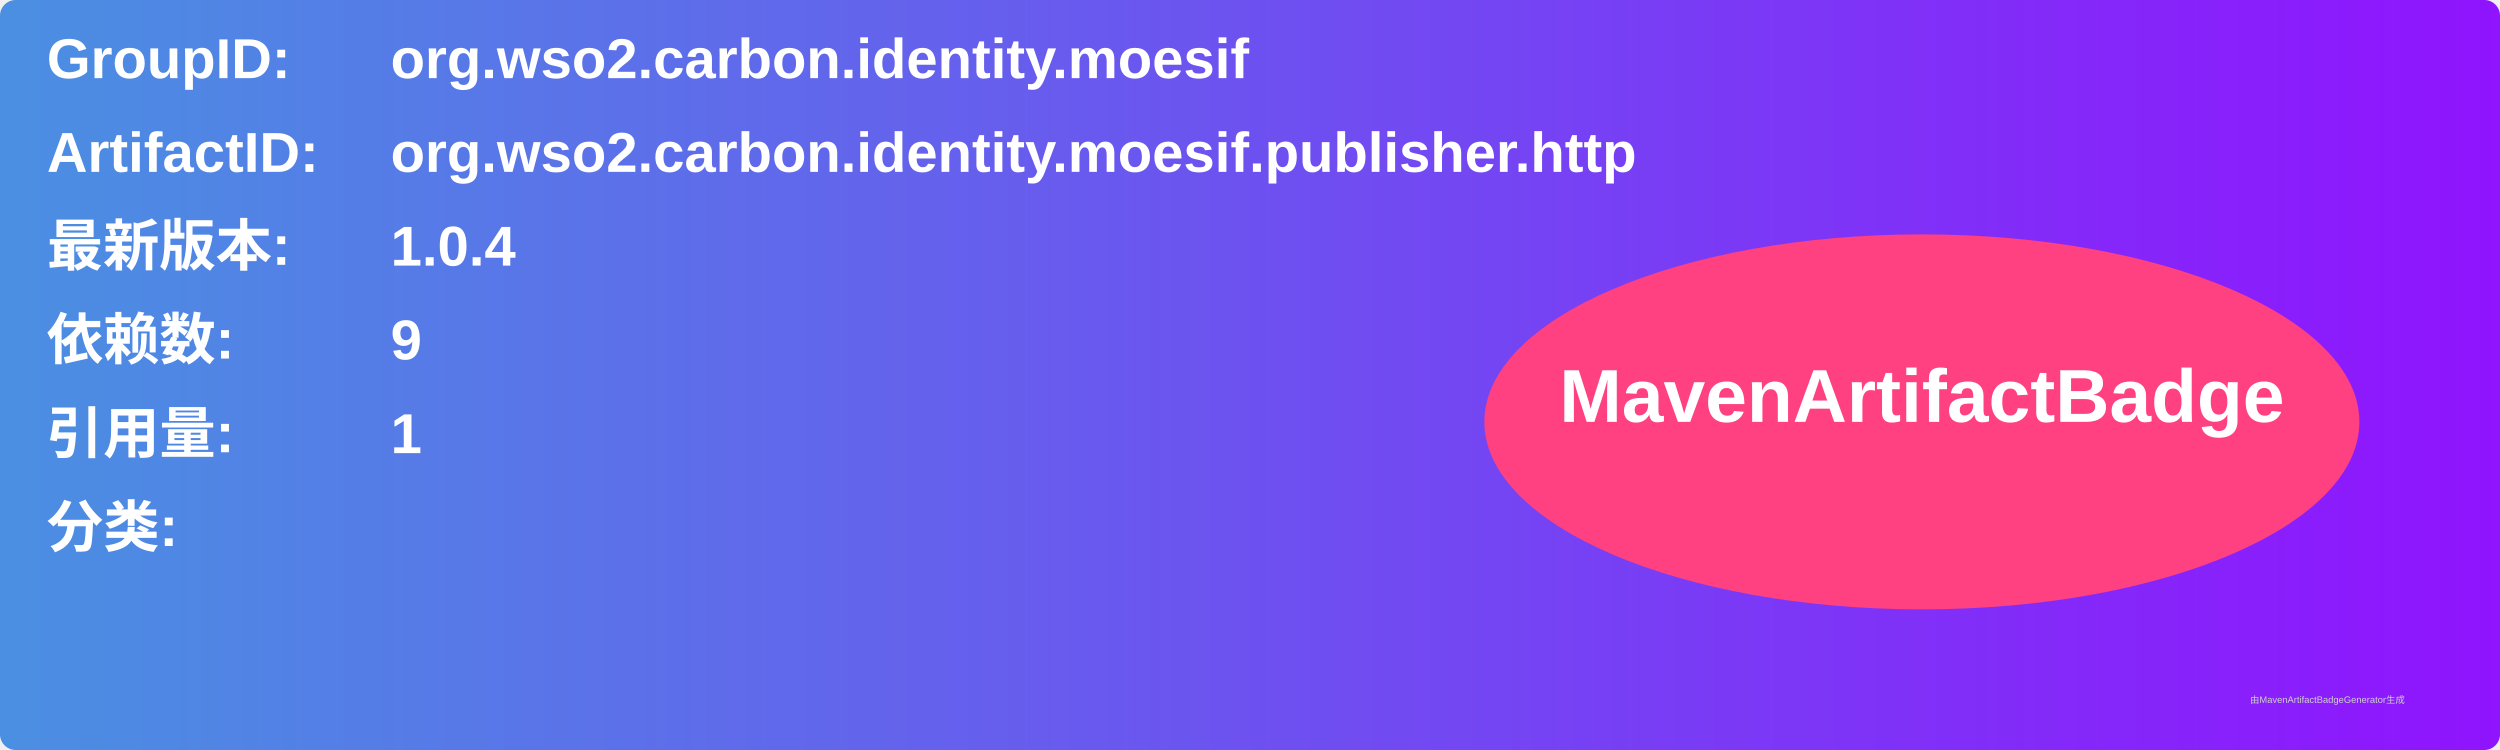
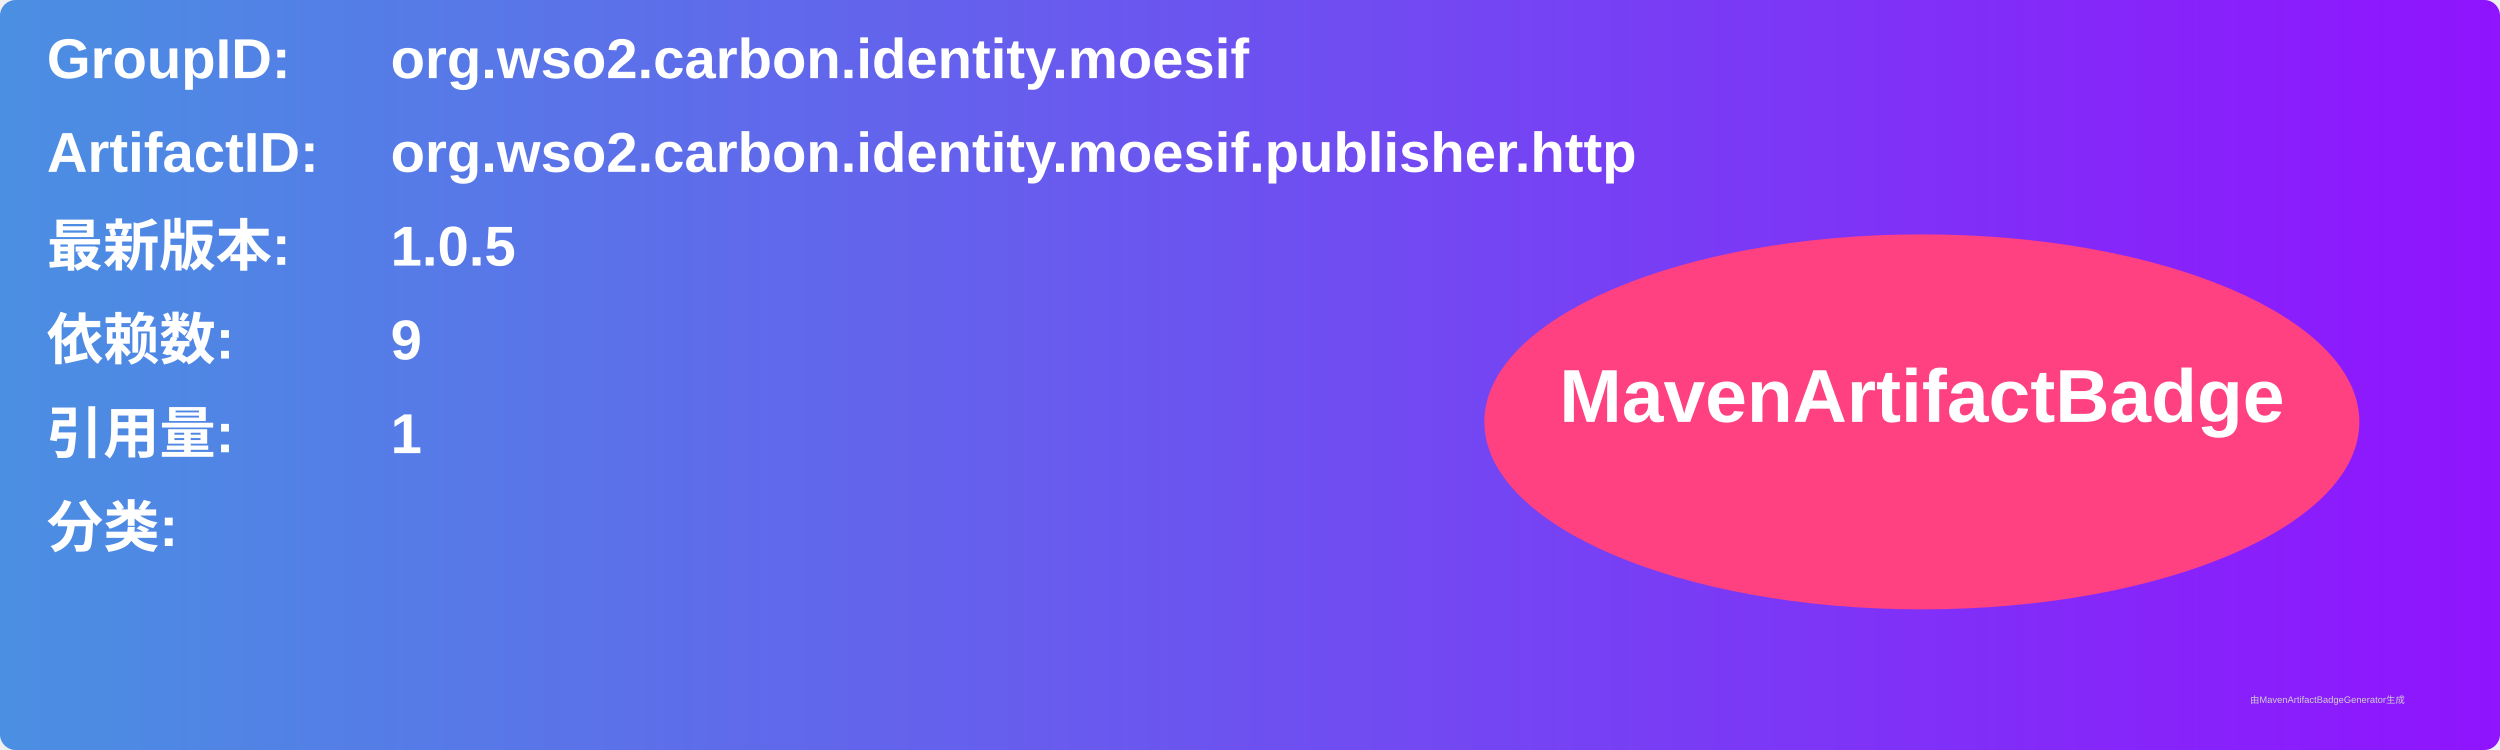
<svg xmlns="http://www.w3.org/2000/svg" width="800" height="240" viewBox="0 0 800 240">
  <linearGradient id="grad" x1="0%" y1="0%" x2="100%" y2="0%">
    <stop offset="0%" stop-color="#4a90e2" />
    <stop offset="100%" stop-color="#9013fe" />
  </linearGradient>
  <rect width="100%" height="100%" rx="5" ry="5" fill="url(#grad)" />
  <g transform="translate(15, 15)">
    <text x="0" y="10" font-family="Arial" font-size="18" fill="white" font-weight="bold" width="260">GroupID:</text>
    <text x="110" y="10" font-family="Arial" font-size="18" fill="white" font-weight="bold" width="460">org.wso2.carbon.identity.moesif</text>
    <text x="0" y="40" font-family="Arial" font-size="18" fill="white" font-weight="bold" width="260">ArtifactID:</text>
    <text x="110" y="40" font-family="Arial" font-size="18" fill="white" font-weight="bold" width="460">org.wso2.carbon.identity.moesif.publisher.http</text>
    <text x="0" y="70" font-family="Arial" font-size="18" fill="white" font-weight="bold">最新版本:</text>
    <text x="110" y="70" font-family="Arial" font-size="18" fill="white" font-weight="bold">
-       <tspan font-weight="bold">1.0.4</tspan>
+       <tspan font-weight="bold">1.0.5</tspan>
    </text>
    <text x="0" y="100" font-family="Arial" font-size="18" fill="white" font-weight="bold">依赖数: </text>
    <text x="110" y="100" font-family="Arial" font-size="18" fill="white">
      <tspan font-weight="bold">9</tspan>
    </text>
    <text x="0" y="130" font-family="Arial" font-size="18" fill="white" font-weight="bold">引用量: </text>
    <text x="110" y="130" font-family="Arial" font-size="18" fill="white">
      <tspan font-weight="bold">1</tspan>
    </text>
    <text x="0" y="160" font-family="Arial" font-size="18" fill="white" font-weight="bold">分类:</text>
    <text x="10" y="190" font-family="Arial" font-size="10" fill="white">
      <tspan font-weight="bold" />
    </text>
    <ellipse cx="600" cy="120" rx="140" ry="60" fill="#ff4081" />
    <text x="600" y="120" text-anchor="middle" font-family="Arial" font-size="24" fill="white" font-weight="bold">MavenArtifactBadge</text>
  </g>
  <text x="720" y="225" font-family="Arial" font-size="3" fill="#d0d0d0">由MavenArtifactBadgeGenerator生成</text>
</svg>
